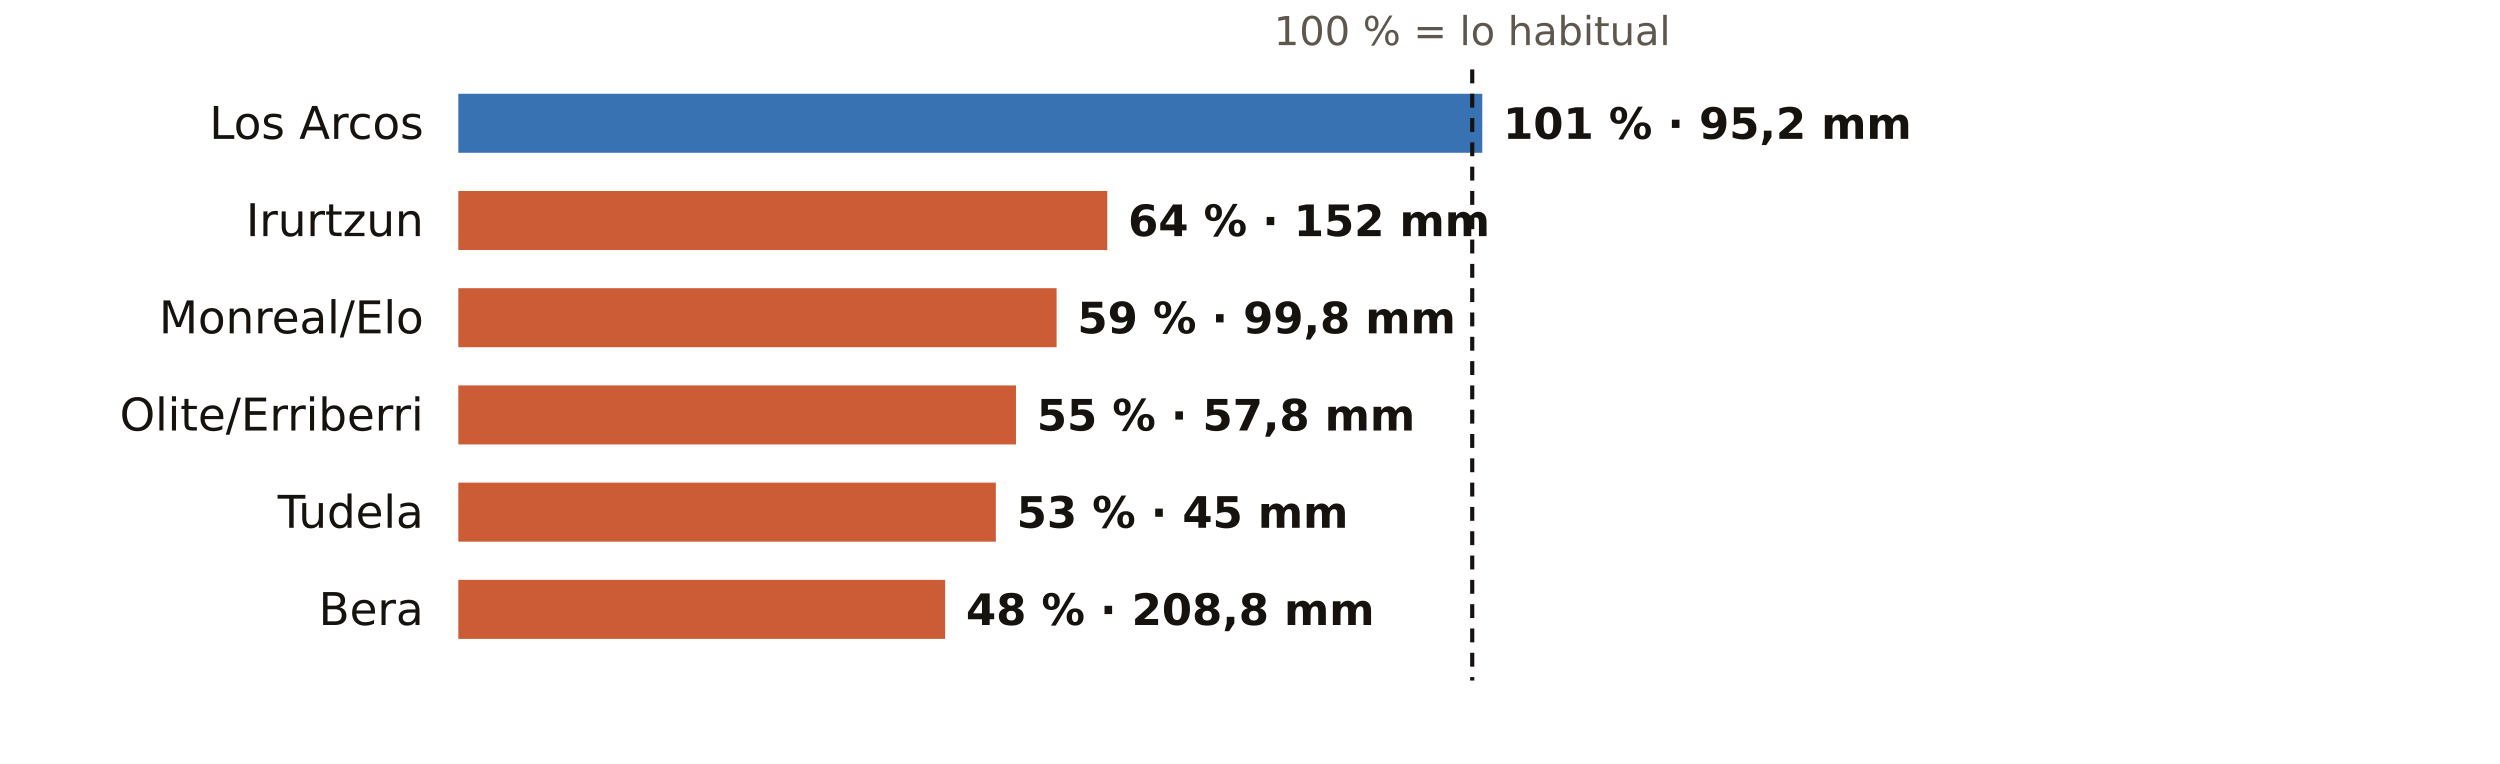
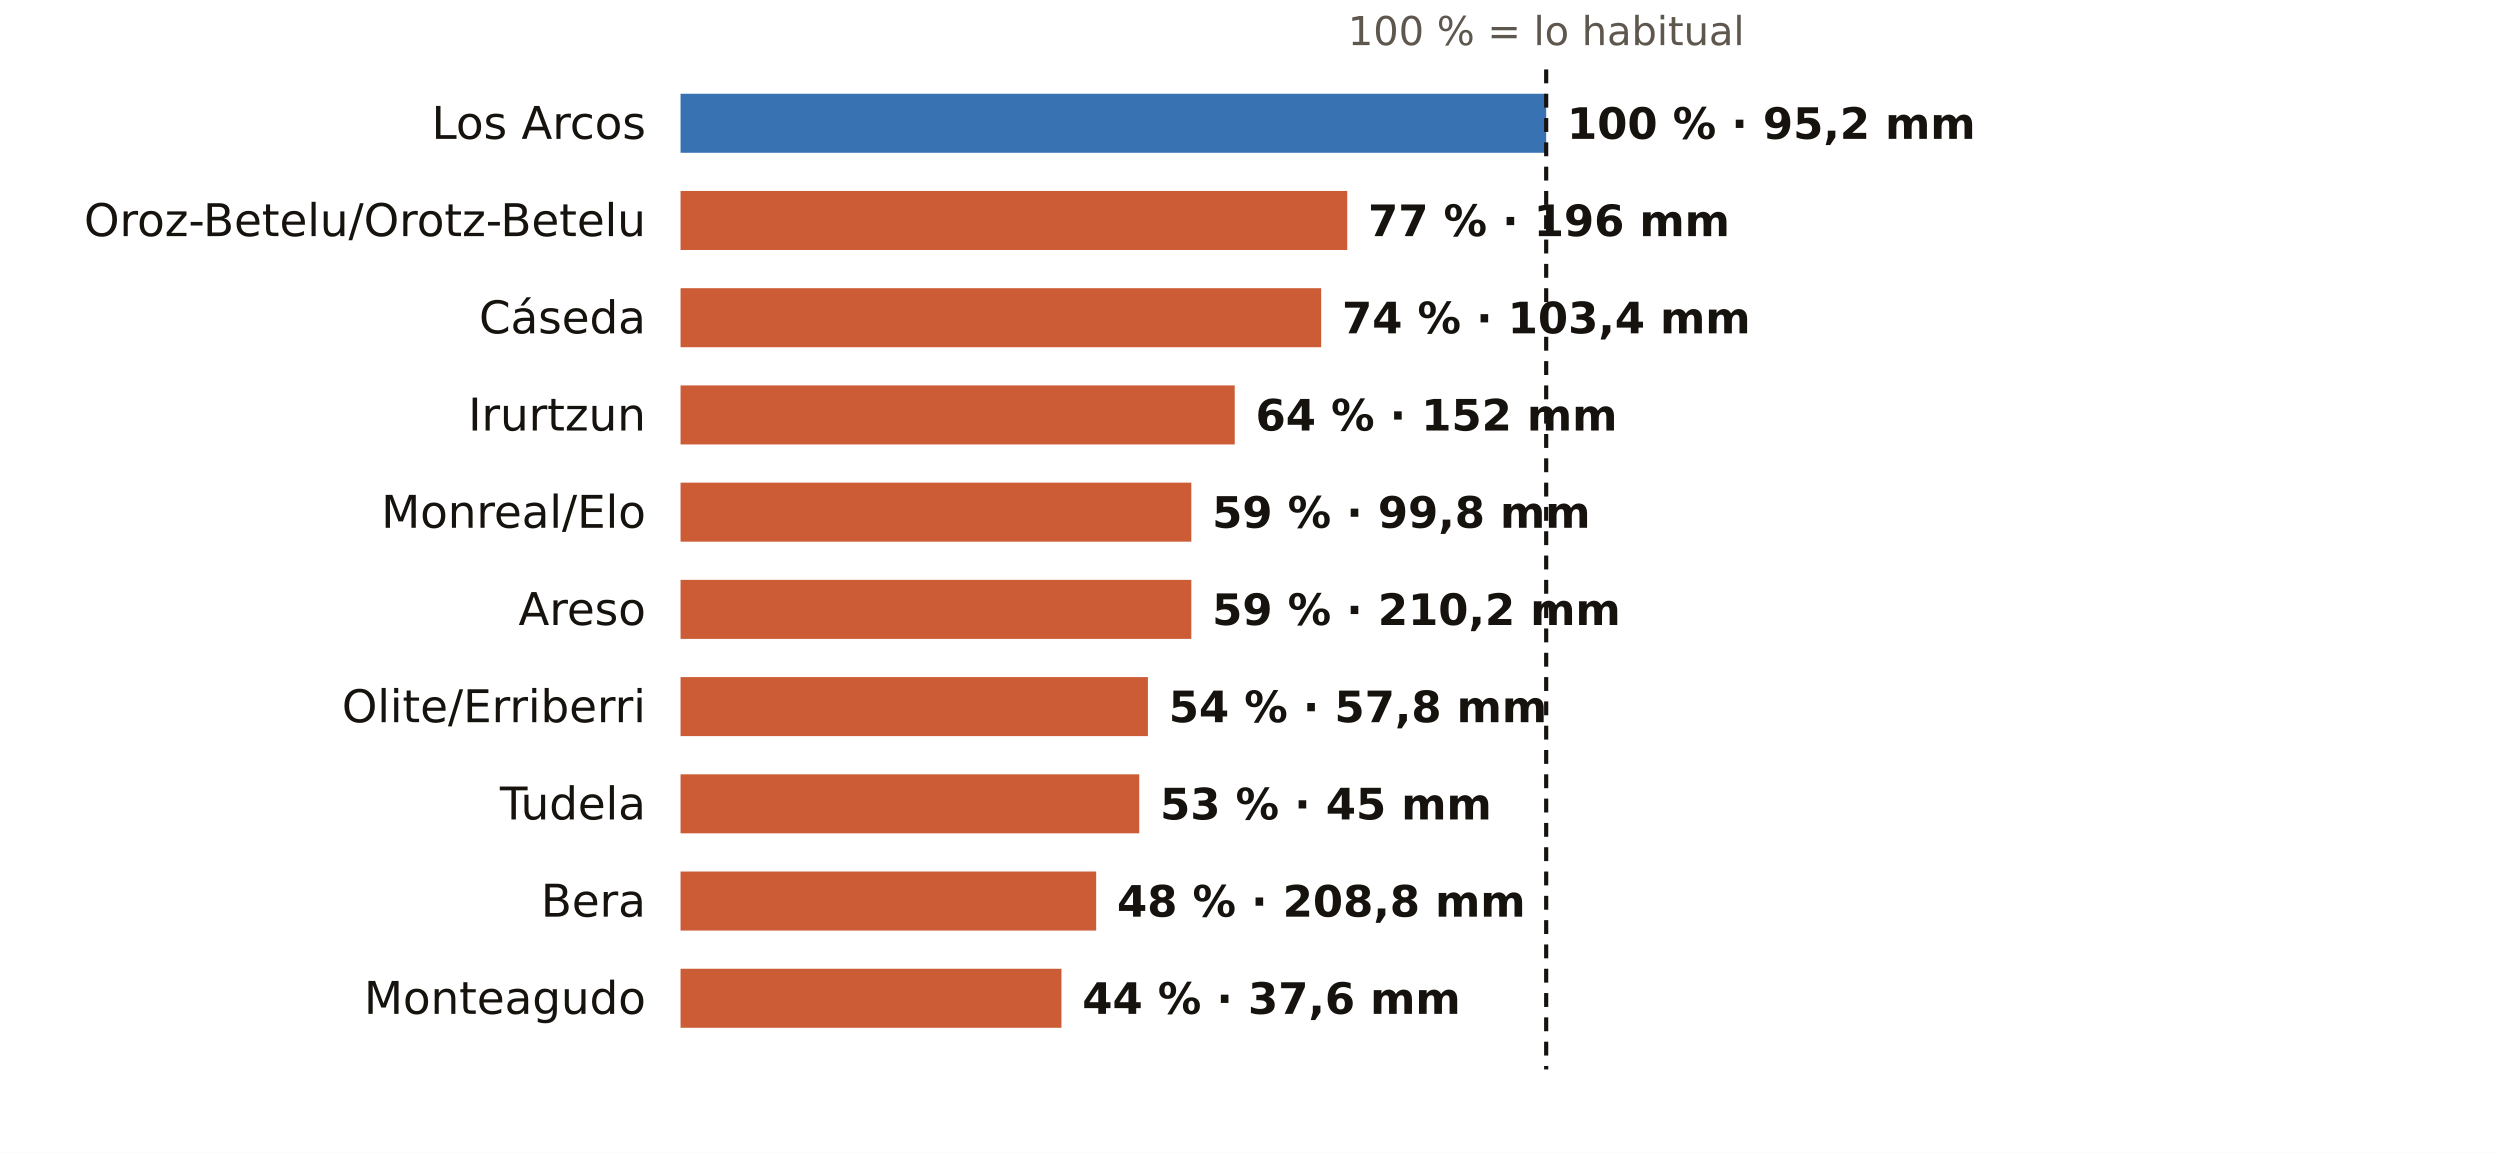
- <svg xmlns="http://www.w3.org/2000/svg" viewBox="0 0 720 220" width="720" height="220" role="img" aria-label="El otoño en los pluviómetros de AEMET de Navarra: % de lo habitual">
-   <rect width="720" height="220" fill="#FFFFFF" />
-   <text x="424.0" y="13.0" font-size="11.5" fill="#5E574E" text-anchor="middle" font-weight="400" font-family="Public Sans, DejaVu Sans, Arial, sans-serif">100 % = lo habitual</text>
-   <text x="122.0" y="40.0" font-size="13" fill="#16130F" text-anchor="end" font-weight="500" font-family="Public Sans, DejaVu Sans, Arial, sans-serif">Los Arcos</text>
-   <rect x="132" y="27" width="294.9" height="17" fill="#1F5FA8" opacity="0.88" />
-   <text x="432.9" y="40.0" font-size="12.5" fill="#16130F" text-anchor="start" font-weight="600" font-family="Public Sans, DejaVu Sans, Arial, sans-serif">101 % · 95,2 mm</text>
-   <text x="122.0" y="68.0" font-size="13" fill="#16130F" text-anchor="end" font-weight="500" font-family="Public Sans, DejaVu Sans, Arial, sans-serif">Irurtzun</text>
-   <rect x="132" y="55" width="186.9" height="17" fill="#C4461A" opacity="0.88" />
-   <text x="324.9" y="68.0" font-size="12.5" fill="#16130F" text-anchor="start" font-weight="600" font-family="Public Sans, DejaVu Sans, Arial, sans-serif">64 % · 152 mm</text>
-   <text x="122.0" y="96.0" font-size="13" fill="#16130F" text-anchor="end" font-weight="500" font-family="Public Sans, DejaVu Sans, Arial, sans-serif">Monreal/Elo</text>
-   <rect x="132" y="83" width="172.3" height="17" fill="#C4461A" opacity="0.88" />
-   <text x="310.3" y="96.0" font-size="12.5" fill="#16130F" text-anchor="start" font-weight="600" font-family="Public Sans, DejaVu Sans, Arial, sans-serif">59 % · 99,8 mm</text>
-   <text x="122.0" y="124.0" font-size="13" fill="#16130F" text-anchor="end" font-weight="500" font-family="Public Sans, DejaVu Sans, Arial, sans-serif">Olite/Erriberri</text>
-   <rect x="132" y="111" width="160.6" height="17" fill="#C4461A" opacity="0.88" />
-   <text x="298.6" y="124.0" font-size="12.5" fill="#16130F" text-anchor="start" font-weight="600" font-family="Public Sans, DejaVu Sans, Arial, sans-serif">55 % · 57,8 mm</text>
-   <text x="122.0" y="152.0" font-size="13" fill="#16130F" text-anchor="end" font-weight="500" font-family="Public Sans, DejaVu Sans, Arial, sans-serif">Tudela</text>
-   <rect x="132" y="139" width="154.8" height="17" fill="#C4461A" opacity="0.88" />
-   <text x="292.8" y="152.0" font-size="12.5" fill="#16130F" text-anchor="start" font-weight="600" font-family="Public Sans, DejaVu Sans, Arial, sans-serif">53 % · 45 mm</text>
-   <text x="122.0" y="180.0" font-size="13" fill="#16130F" text-anchor="end" font-weight="500" font-family="Public Sans, DejaVu Sans, Arial, sans-serif">Bera</text>
-   <rect x="132" y="167" width="140.2" height="17" fill="#C4461A" opacity="0.88" />
-   <text x="278.2" y="180.0" font-size="12.5" fill="#16130F" text-anchor="start" font-weight="600" font-family="Public Sans, DejaVu Sans, Arial, sans-serif">48 % · 208,8 mm</text>
-   <line x1="424.0" x2="424.0" y1="20" y2="196" stroke="#16130F" stroke-width="1.2" stroke-dasharray="4 3" />
+ <svg xmlns="http://www.w3.org/2000/svg" viewBox="0 0 720 332" width="720" height="332" role="img" aria-label="El otoño en los pluviómetros de AEMET de Navarra: % de lo habitual">
+   <rect width="720" height="332" fill="#FFFFFF" />
+   <text x="445.3" y="13.0" font-size="11.5" fill="#5E574E" text-anchor="middle" font-weight="400" font-family="Public Sans, DejaVu Sans, Arial, sans-serif">100 % = lo habitual</text>
+   <text x="186.0" y="40.0" font-size="13" fill="#16130F" text-anchor="end" font-weight="500" font-family="Public Sans, DejaVu Sans, Arial, sans-serif">Los Arcos</text>
+   <rect x="196" y="27" width="249.3" height="17" fill="#1F5FA8" opacity="0.88" />
+   <text x="451.3" y="40.0" font-size="12.5" fill="#16130F" text-anchor="start" font-weight="600" font-family="Public Sans, DejaVu Sans, Arial, sans-serif">100 % · 95,2 mm</text>
+   <text x="186.0" y="68.0" font-size="13" fill="#16130F" text-anchor="end" font-weight="500" font-family="Public Sans, DejaVu Sans, Arial, sans-serif">Oroz-Betelu/Orotz-Betelu</text>
+   <rect x="196" y="55" width="192.0" height="17" fill="#C4461A" opacity="0.88" />
+   <text x="394.0" y="68.0" font-size="12.5" fill="#16130F" text-anchor="start" font-weight="600" font-family="Public Sans, DejaVu Sans, Arial, sans-serif">77 % · 196 mm</text>
+   <text x="186.0" y="96.0" font-size="13" fill="#16130F" text-anchor="end" font-weight="500" font-family="Public Sans, DejaVu Sans, Arial, sans-serif">Cáseda</text>
+   <rect x="196" y="83" width="184.5" height="17" fill="#C4461A" opacity="0.88" />
+   <text x="386.5" y="96.0" font-size="12.5" fill="#16130F" text-anchor="start" font-weight="600" font-family="Public Sans, DejaVu Sans, Arial, sans-serif">74 % · 103,4 mm</text>
+   <text x="186.0" y="124.0" font-size="13" fill="#16130F" text-anchor="end" font-weight="500" font-family="Public Sans, DejaVu Sans, Arial, sans-serif">Irurtzun</text>
+   <rect x="196" y="111" width="159.6" height="17" fill="#C4461A" opacity="0.88" />
+   <text x="361.6" y="124.0" font-size="12.5" fill="#16130F" text-anchor="start" font-weight="600" font-family="Public Sans, DejaVu Sans, Arial, sans-serif">64 % · 152 mm</text>
+   <text x="186.0" y="152.0" font-size="13" fill="#16130F" text-anchor="end" font-weight="500" font-family="Public Sans, DejaVu Sans, Arial, sans-serif">Monreal/Elo</text>
+   <rect x="196" y="139" width="147.1" height="17" fill="#C4461A" opacity="0.88" />
+   <text x="349.1" y="152.0" font-size="12.5" fill="#16130F" text-anchor="start" font-weight="600" font-family="Public Sans, DejaVu Sans, Arial, sans-serif">59 % · 99,8 mm</text>
+   <text x="186.0" y="180.0" font-size="13" fill="#16130F" text-anchor="end" font-weight="500" font-family="Public Sans, DejaVu Sans, Arial, sans-serif">Areso</text>
+   <rect x="196" y="167" width="147.1" height="17" fill="#C4461A" opacity="0.88" />
+   <text x="349.1" y="180.0" font-size="12.5" fill="#16130F" text-anchor="start" font-weight="600" font-family="Public Sans, DejaVu Sans, Arial, sans-serif">59 % · 210,2 mm</text>
+   <text x="186.0" y="208.0" font-size="13" fill="#16130F" text-anchor="end" font-weight="500" font-family="Public Sans, DejaVu Sans, Arial, sans-serif">Olite/Erriberri</text>
+   <rect x="196" y="195" width="134.6" height="17" fill="#C4461A" opacity="0.88" />
+   <text x="336.6" y="208.0" font-size="12.5" fill="#16130F" text-anchor="start" font-weight="600" font-family="Public Sans, DejaVu Sans, Arial, sans-serif">54 % · 57,8 mm</text>
+   <text x="186.0" y="236.0" font-size="13" fill="#16130F" text-anchor="end" font-weight="500" font-family="Public Sans, DejaVu Sans, Arial, sans-serif">Tudela</text>
+   <rect x="196" y="223" width="132.1" height="17" fill="#C4461A" opacity="0.88" />
+   <text x="334.1" y="236.0" font-size="12.5" fill="#16130F" text-anchor="start" font-weight="600" font-family="Public Sans, DejaVu Sans, Arial, sans-serif">53 % · 45 mm</text>
+   <text x="186.0" y="264.0" font-size="13" fill="#16130F" text-anchor="end" font-weight="500" font-family="Public Sans, DejaVu Sans, Arial, sans-serif">Bera</text>
+   <rect x="196" y="251" width="119.7" height="17" fill="#C4461A" opacity="0.88" />
+   <text x="321.7" y="264.0" font-size="12.5" fill="#16130F" text-anchor="start" font-weight="600" font-family="Public Sans, DejaVu Sans, Arial, sans-serif">48 % · 208,8 mm</text>
+   <text x="186.0" y="292.0" font-size="13" fill="#16130F" text-anchor="end" font-weight="500" font-family="Public Sans, DejaVu Sans, Arial, sans-serif">Monteagudo</text>
+   <rect x="196" y="279" width="109.7" height="17" fill="#C4461A" opacity="0.88" />
+   <text x="311.7" y="292.0" font-size="12.5" fill="#16130F" text-anchor="start" font-weight="600" font-family="Public Sans, DejaVu Sans, Arial, sans-serif">44 % · 37,6 mm</text>
+   <line x1="445.3" x2="445.3" y1="20" y2="308" stroke="#16130F" stroke-width="1.2" stroke-dasharray="4 3" />
</svg>
